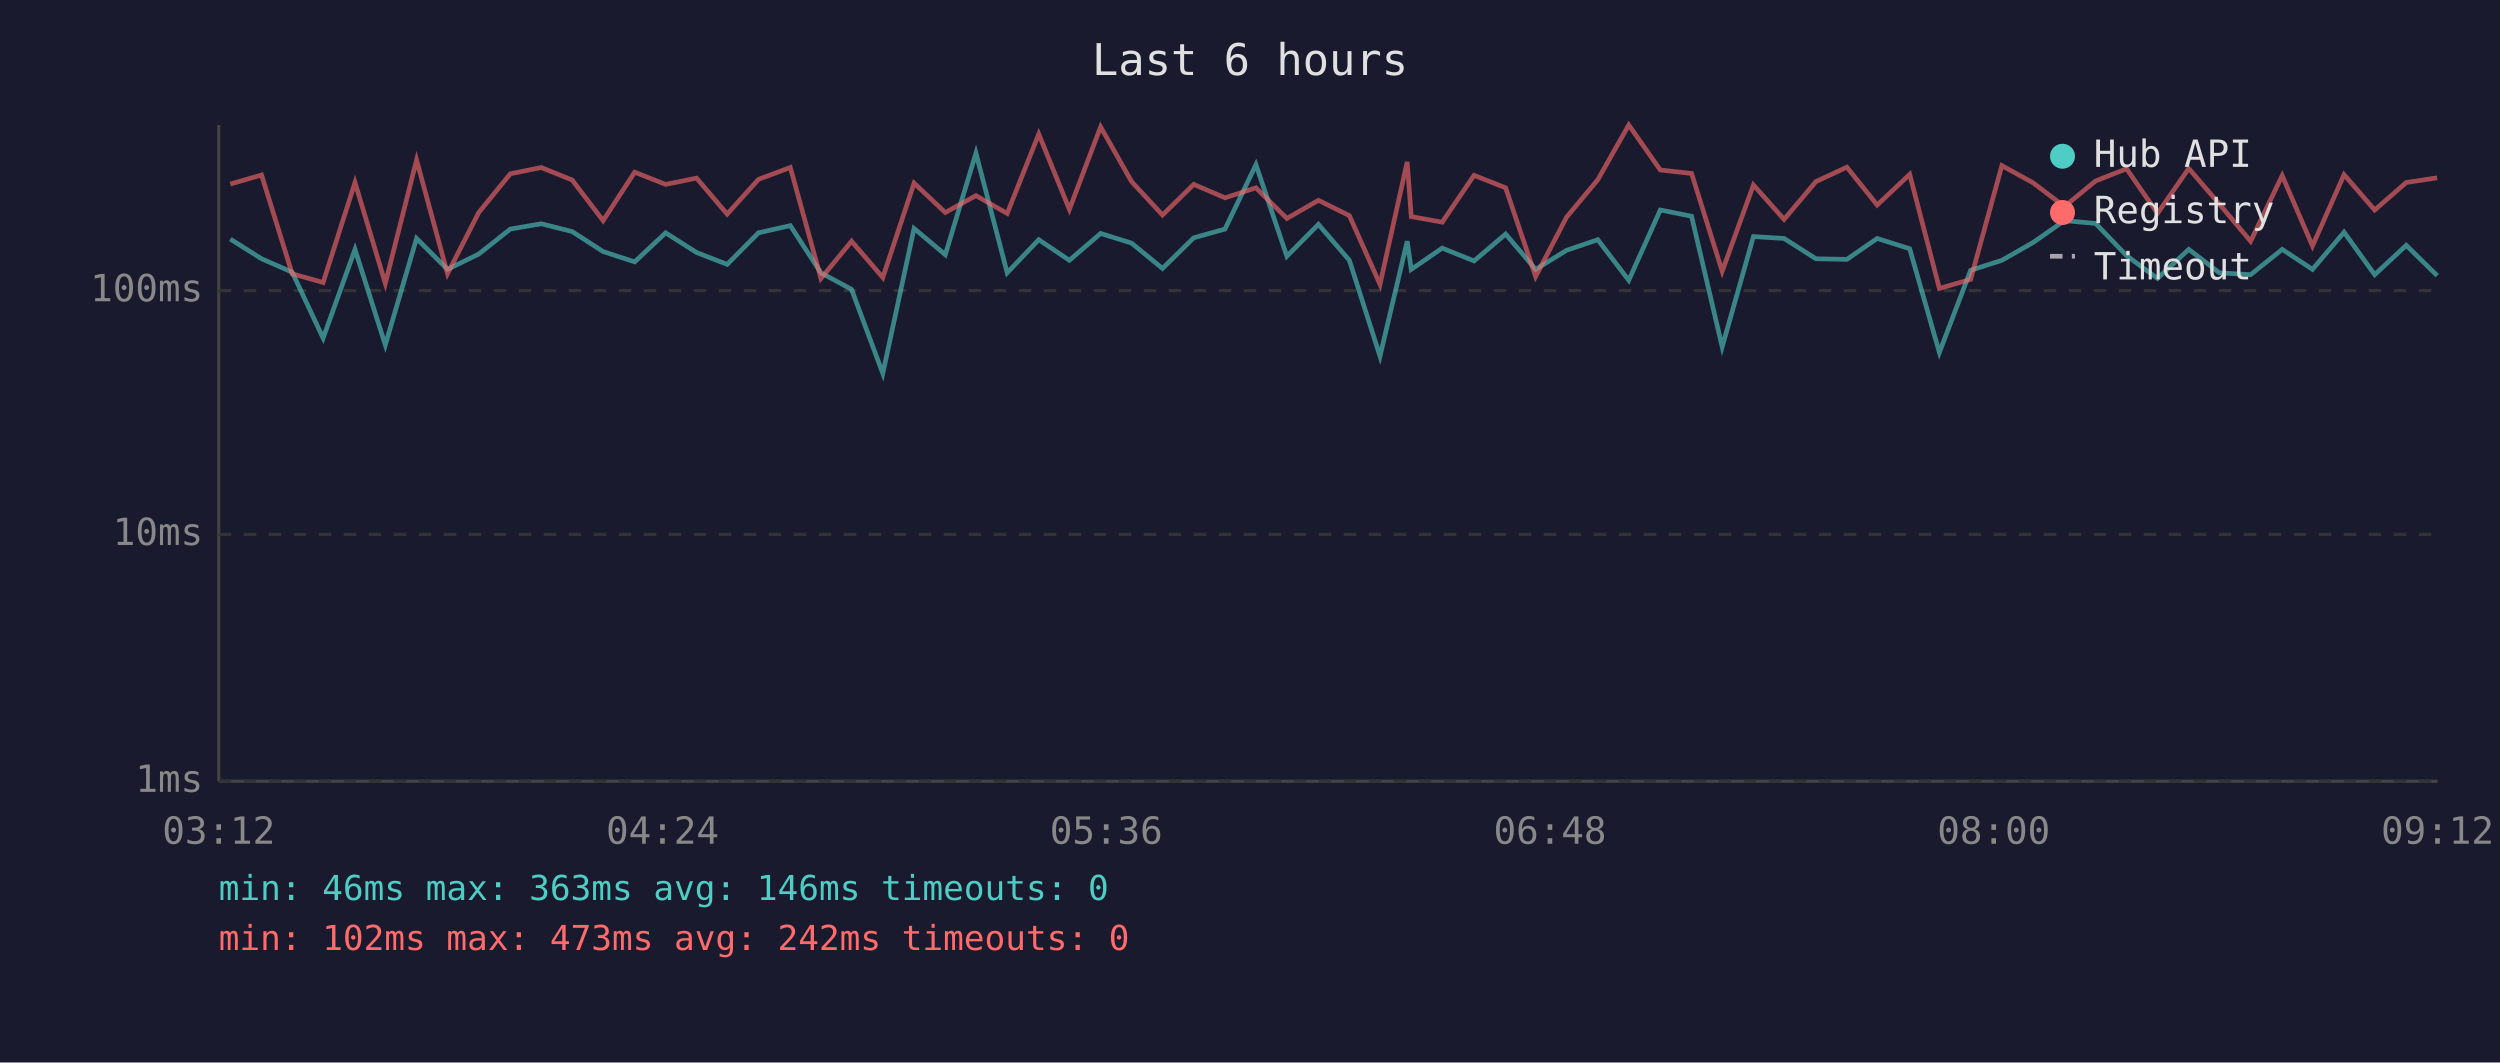
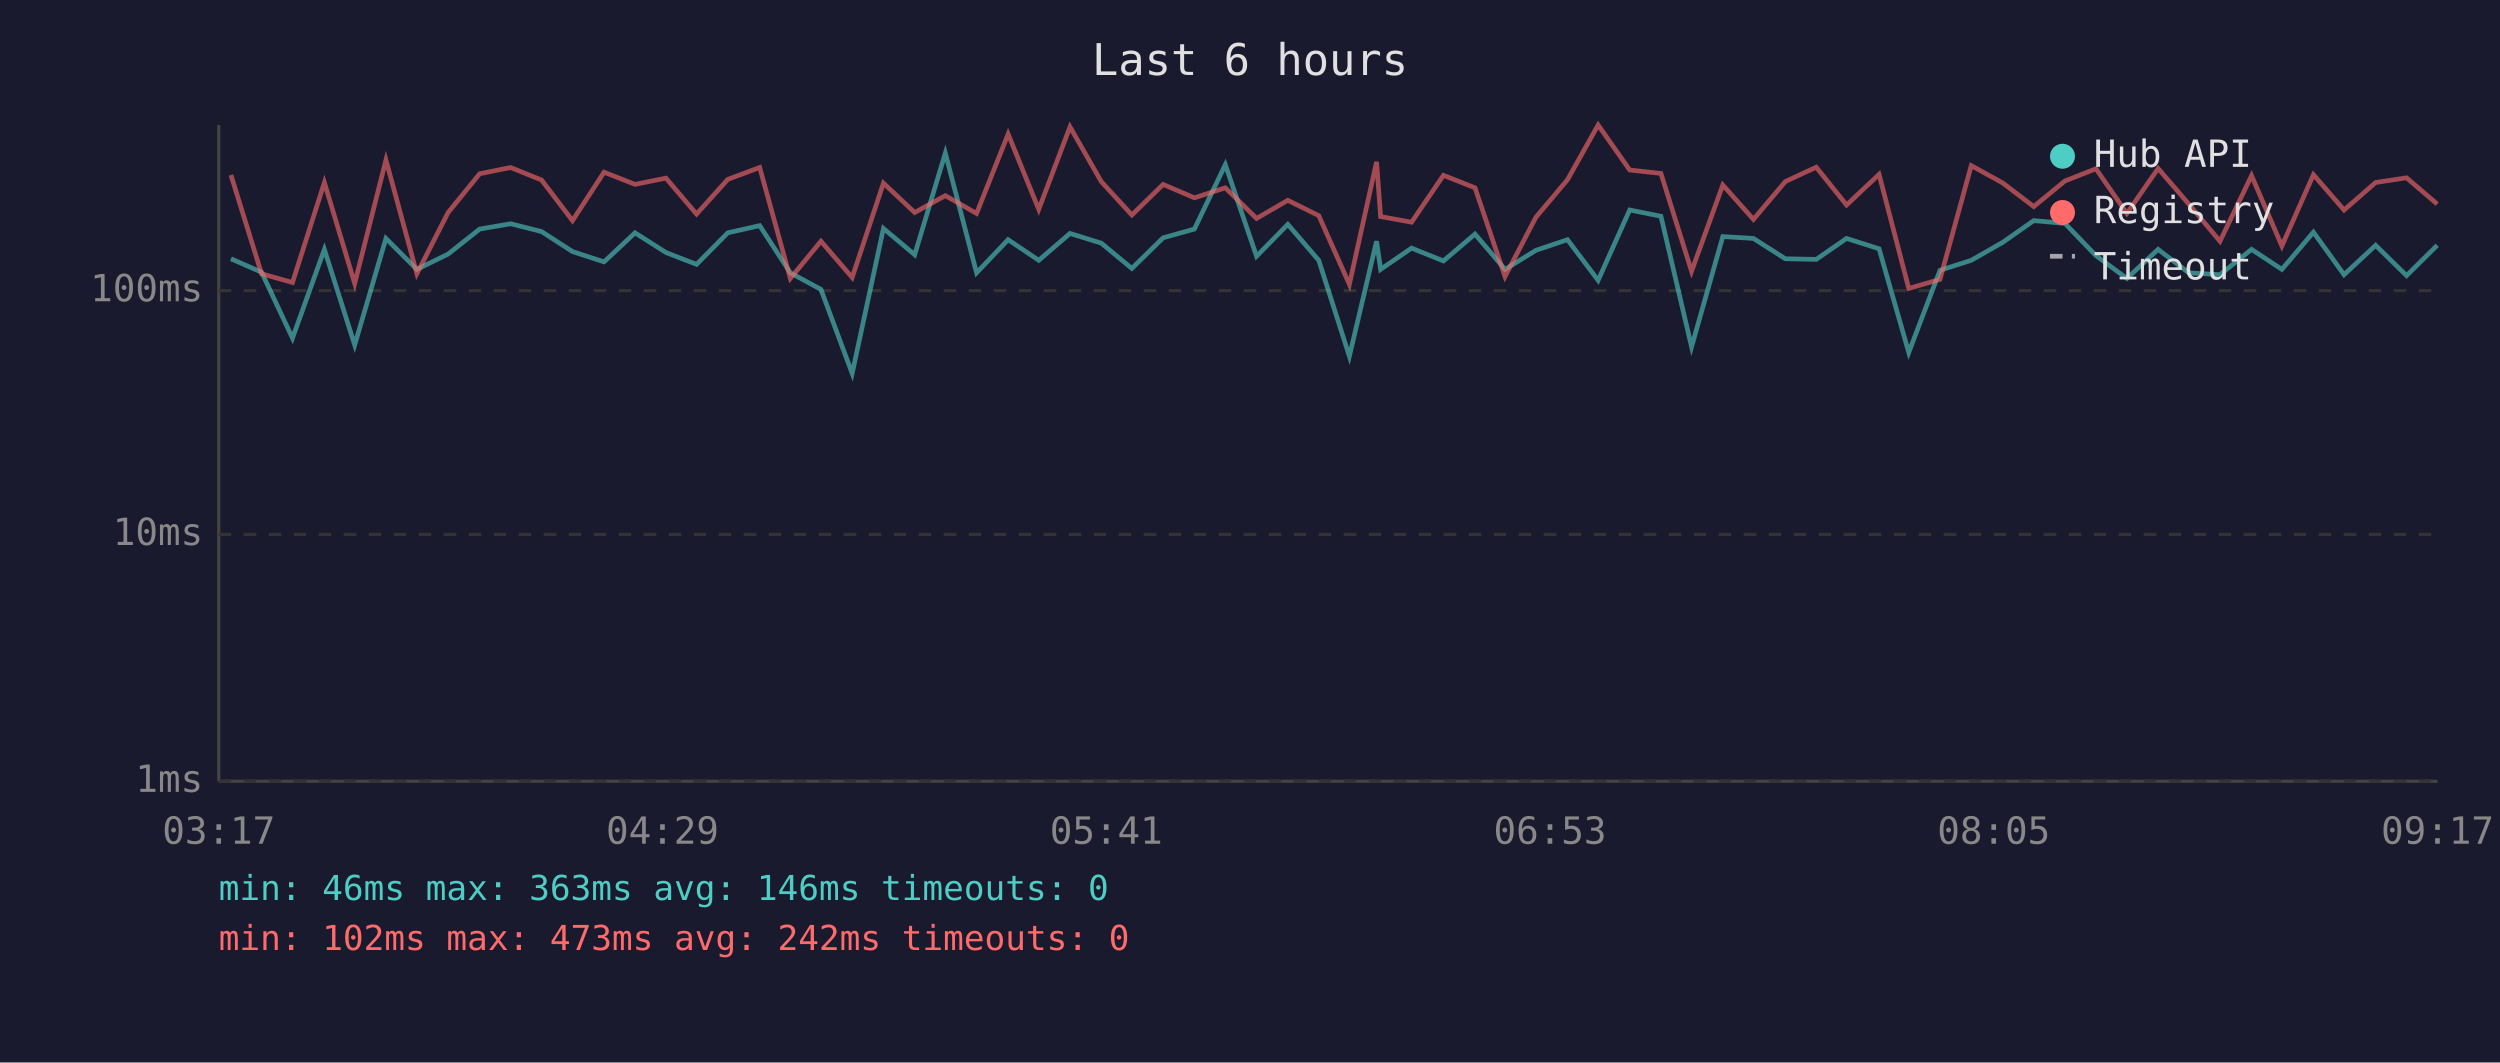
<svg xmlns="http://www.w3.org/2000/svg" viewBox="0 0 800 340" font-family="monospace" font-size="12">
  <rect width="800" height="340" fill="#1a1a2e" />
  <text x="400" y="24" fill="#e0e0e0" font-size="14" text-anchor="middle">Last 6 hours</text>
  <line x1="70" y1="40" x2="70" y2="250" stroke="#444" stroke-width="1" />
  <line x1="70" y1="250" x2="780" y2="250" stroke="#444" stroke-width="1" />
  <line x1="70" y1="250" x2="780" y2="250" stroke="#333" stroke-width="1" stroke-dasharray="4" />
  <text x="65" y="250" fill="#888" text-anchor="end" dominant-baseline="middle">1ms</text>
  <line x1="70" y1="171" x2="780" y2="171" stroke="#333" stroke-width="1" stroke-dasharray="4" />
  <text x="65" y="171" fill="#888" text-anchor="end" dominant-baseline="middle">10ms</text>
  <line x1="70" y1="93" x2="780" y2="93" stroke="#333" stroke-width="1" stroke-dasharray="4" />
  <text x="65" y="93" fill="#888" text-anchor="end" dominant-baseline="middle">100ms</text>
-   <text x="70" y="270" fill="#888" text-anchor="middle">03:12</text>
-   <text x="212" y="270" fill="#888" text-anchor="middle">04:24</text>
-   <text x="354" y="270" fill="#888" text-anchor="middle">05:36</text>
-   <text x="496" y="270" fill="#888" text-anchor="middle">06:48</text>
-   <text x="638" y="270" fill="#888" text-anchor="middle">08:00</text>
-   <text x="780" y="270" fill="#888" text-anchor="middle">09:12</text>
-   <polyline points="73.7,76.5 83.7,82.8 93.5,87.1 103.4,108.2 113.6,79.8 123.3,110.4 133.3,76.3 143.2,86.2 153.2,81.3 163.3,73.3 173.2,71.6 183.1,74.1 193.0,80.5 203.1,83.8 213.0,74.5 222.9,80.8 232.7,84.6 242.7,74.5 252.9,72.2 262.7,87.3 272.5,92.6 282.5,119.5 292.5,73.1 302.5,81.5 312.3,49.0 322.3,87.3 332.4,76.7 342.2,83.3 352.2,74.7 362.1,77.8 372.0,85.9 382.0,76.1 392.0,73.3 401.9,52.7 411.8,82.0 421.9,71.8 431.8,83.3 441.6,114.0 450.3,77.2 451.6,86.2 461.5,79.4 471.7,83.5 481.8,74.9 491.4,86.2 501.3,80.1 511.3,76.7 521.2,89.7 531.3,67.2 541.3,69.2 551.1,111.0 561.1,75.7 570.9,76.3 581.1,82.8 591.0,83.0 600.7,76.3 611.1,79.6 620.6,112.8 630.6,86.5 640.6,83.3 650.6,77.6 660.6,70.6 670.6,71.5 680.5,81.8 690.4,89.1 700.4,79.8 710.2,87.3 720.2,87.9 730.3,79.8 740.0,86.2 750.1,74.3 759.9,87.9 770.0,78.5 779.9,88.2" fill="none" stroke="#4ecdc4" stroke-width="1.5" opacity="0.6" />
-   <polyline points="73.7,58.9 83.7,56.0 93.5,87.6 103.4,90.4 113.6,58.4 123.3,90.7 133.3,51.2 143.2,87.6 153.2,68.0 163.3,55.6 173.2,53.6 183.1,57.6 193.0,70.6 203.1,55.1 213.0,59.0 222.9,57.0 232.7,68.5 242.7,57.4 252.9,53.6 262.7,89.1 272.5,77.2 282.5,88.8 292.5,58.6 302.5,68.0 312.3,62.6 322.3,68.3 332.4,42.9 342.2,67.0 352.2,40.6 362.1,58.1 372.0,68.8 382.0,59.0 392.0,63.3 401.9,60.1 411.8,69.9 421.9,64.1 431.8,69.0 441.6,91.0 450.3,51.8 451.6,69.3 461.5,71.1 471.7,56.1 481.8,60.1 491.4,88.5 501.3,69.5 511.3,57.5 521.2,40.0 531.3,54.4 541.3,55.5 551.1,86.8 561.1,59.2 570.9,70.2 581.1,58.1 591.0,53.5 600.7,65.6 611.1,55.8 620.6,92.3 630.6,89.4 640.6,53.0 650.6,58.5 660.6,66.1 670.6,57.9 680.5,54.0 690.4,68.3 700.4,53.9 710.2,65.3 720.2,77.2 730.3,56.2 740.0,78.7 750.1,55.9 759.9,67.2 770.0,58.4 779.9,56.9" fill="none" stroke="#ff6b6b" stroke-width="1.5" opacity="0.6" />
+   <text x="70" y="270" fill="#888" text-anchor="middle">03:17</text>
+   <text x="212" y="270" fill="#888" text-anchor="middle">04:29</text>
+   <text x="354" y="270" fill="#888" text-anchor="middle">05:41</text>
+   <text x="496" y="270" fill="#888" text-anchor="middle">06:53</text>
+   <text x="638" y="270" fill="#888" text-anchor="middle">08:05</text>
+   <text x="780" y="270" fill="#888" text-anchor="middle">09:17</text>
+   <polyline points="73.9,82.8 83.7,87.1 93.6,108.2 103.8,79.8 113.5,110.4 123.5,76.3 133.4,86.2 143.4,81.3 153.5,73.3 163.4,71.6 173.3,74.1 183.2,80.5 193.3,83.8 203.2,74.5 213.1,80.8 222.9,84.6 232.9,74.5 243.1,72.2 252.9,87.3 262.7,92.6 272.7,119.5 282.7,73.1 292.7,81.5 302.5,49.0 312.5,87.3 322.6,76.7 332.4,83.3 342.4,74.7 352.4,77.8 362.2,85.9 372.2,76.1 382.2,73.3 392.1,52.7 402.1,82.0 412.1,71.8 422.0,83.3 431.8,114.0 440.5,77.2 441.8,86.2 451.7,79.4 461.9,83.5 472.0,74.9 481.6,86.2 491.5,80.1 501.6,76.7 511.4,89.7 521.5,67.2 531.5,69.2 541.3,111.0 551.3,75.7 561.1,76.3 571.3,82.8 581.2,83.0 590.9,76.3 601.3,79.6 610.8,112.8 620.8,86.5 630.8,83.3 640.8,77.6 650.8,70.6 660.8,71.5 670.7,81.8 680.6,89.1 690.6,79.8 700.4,87.3 710.4,87.9 720.5,79.8 730.2,86.2 740.3,74.3 750.1,87.9 760.2,78.5 770.1,88.2 779.9,78.5" fill="none" stroke="#4ecdc4" stroke-width="1.5" opacity="0.6" />
+   <polyline points="73.9,56.0 83.7,87.6 93.6,90.4 103.8,58.4 113.5,90.7 123.5,51.2 133.4,87.6 143.4,68.0 153.5,55.6 163.4,53.6 173.3,57.6 183.2,70.6 193.3,55.1 203.2,59.0 213.1,57.0 222.9,68.5 232.9,57.4 243.1,53.6 252.9,89.1 262.7,77.2 272.7,88.8 282.7,58.6 292.7,68.0 302.5,62.6 312.5,68.3 322.6,42.9 332.4,67.0 342.4,40.6 352.4,58.1 362.2,68.8 372.2,59.0 382.2,63.3 392.1,60.1 402.1,69.9 412.1,64.1 422.0,69.0 431.8,91.0 440.5,51.8 441.8,69.3 451.7,71.1 461.9,56.1 472.0,60.1 481.6,88.5 491.5,69.5 501.6,57.5 511.4,40.0 521.5,54.4 531.5,55.5 541.3,86.8 551.3,59.2 561.1,70.2 571.3,58.1 581.2,53.5 590.9,65.6 601.3,55.8 610.8,92.3 620.8,89.4 630.8,53.0 640.8,58.5 650.8,66.1 660.8,57.9 670.7,54.0 680.6,68.3 690.6,53.9 700.4,65.3 710.4,77.2 720.5,56.2 730.2,78.7 740.3,55.9 750.1,67.2 760.2,58.4 770.1,56.9 779.9,65.3" fill="none" stroke="#ff6b6b" stroke-width="1.5" opacity="0.6" />
  <circle cx="660" cy="50" r="4" fill="#4ecdc4" />
  <text x="670" y="50" fill="#e0e0e0" dominant-baseline="middle">Hub API</text>
  <circle cx="660" cy="68" r="4" fill="#ff6b6b" />
  <text x="670" y="68" fill="#e0e0e0" dominant-baseline="middle">Registry</text>
  <line x1="656" y1="82" x2="664" y2="82" stroke="#e0e0e0" stroke-width="1.5" stroke-dasharray="4,3" opacity="0.7" />
  <text x="670" y="86" fill="#e0e0e0" dominant-baseline="middle">Timeout</text>
  <text x="70" y="288" fill="#4ecdc4" font-size="11">min: 46ms  max: 363ms  avg: 146ms  timeouts: 0</text>
  <text x="70" y="304" fill="#ff6b6b" font-size="11">min: 102ms  max: 473ms  avg: 242ms  timeouts: 0</text>
</svg>
